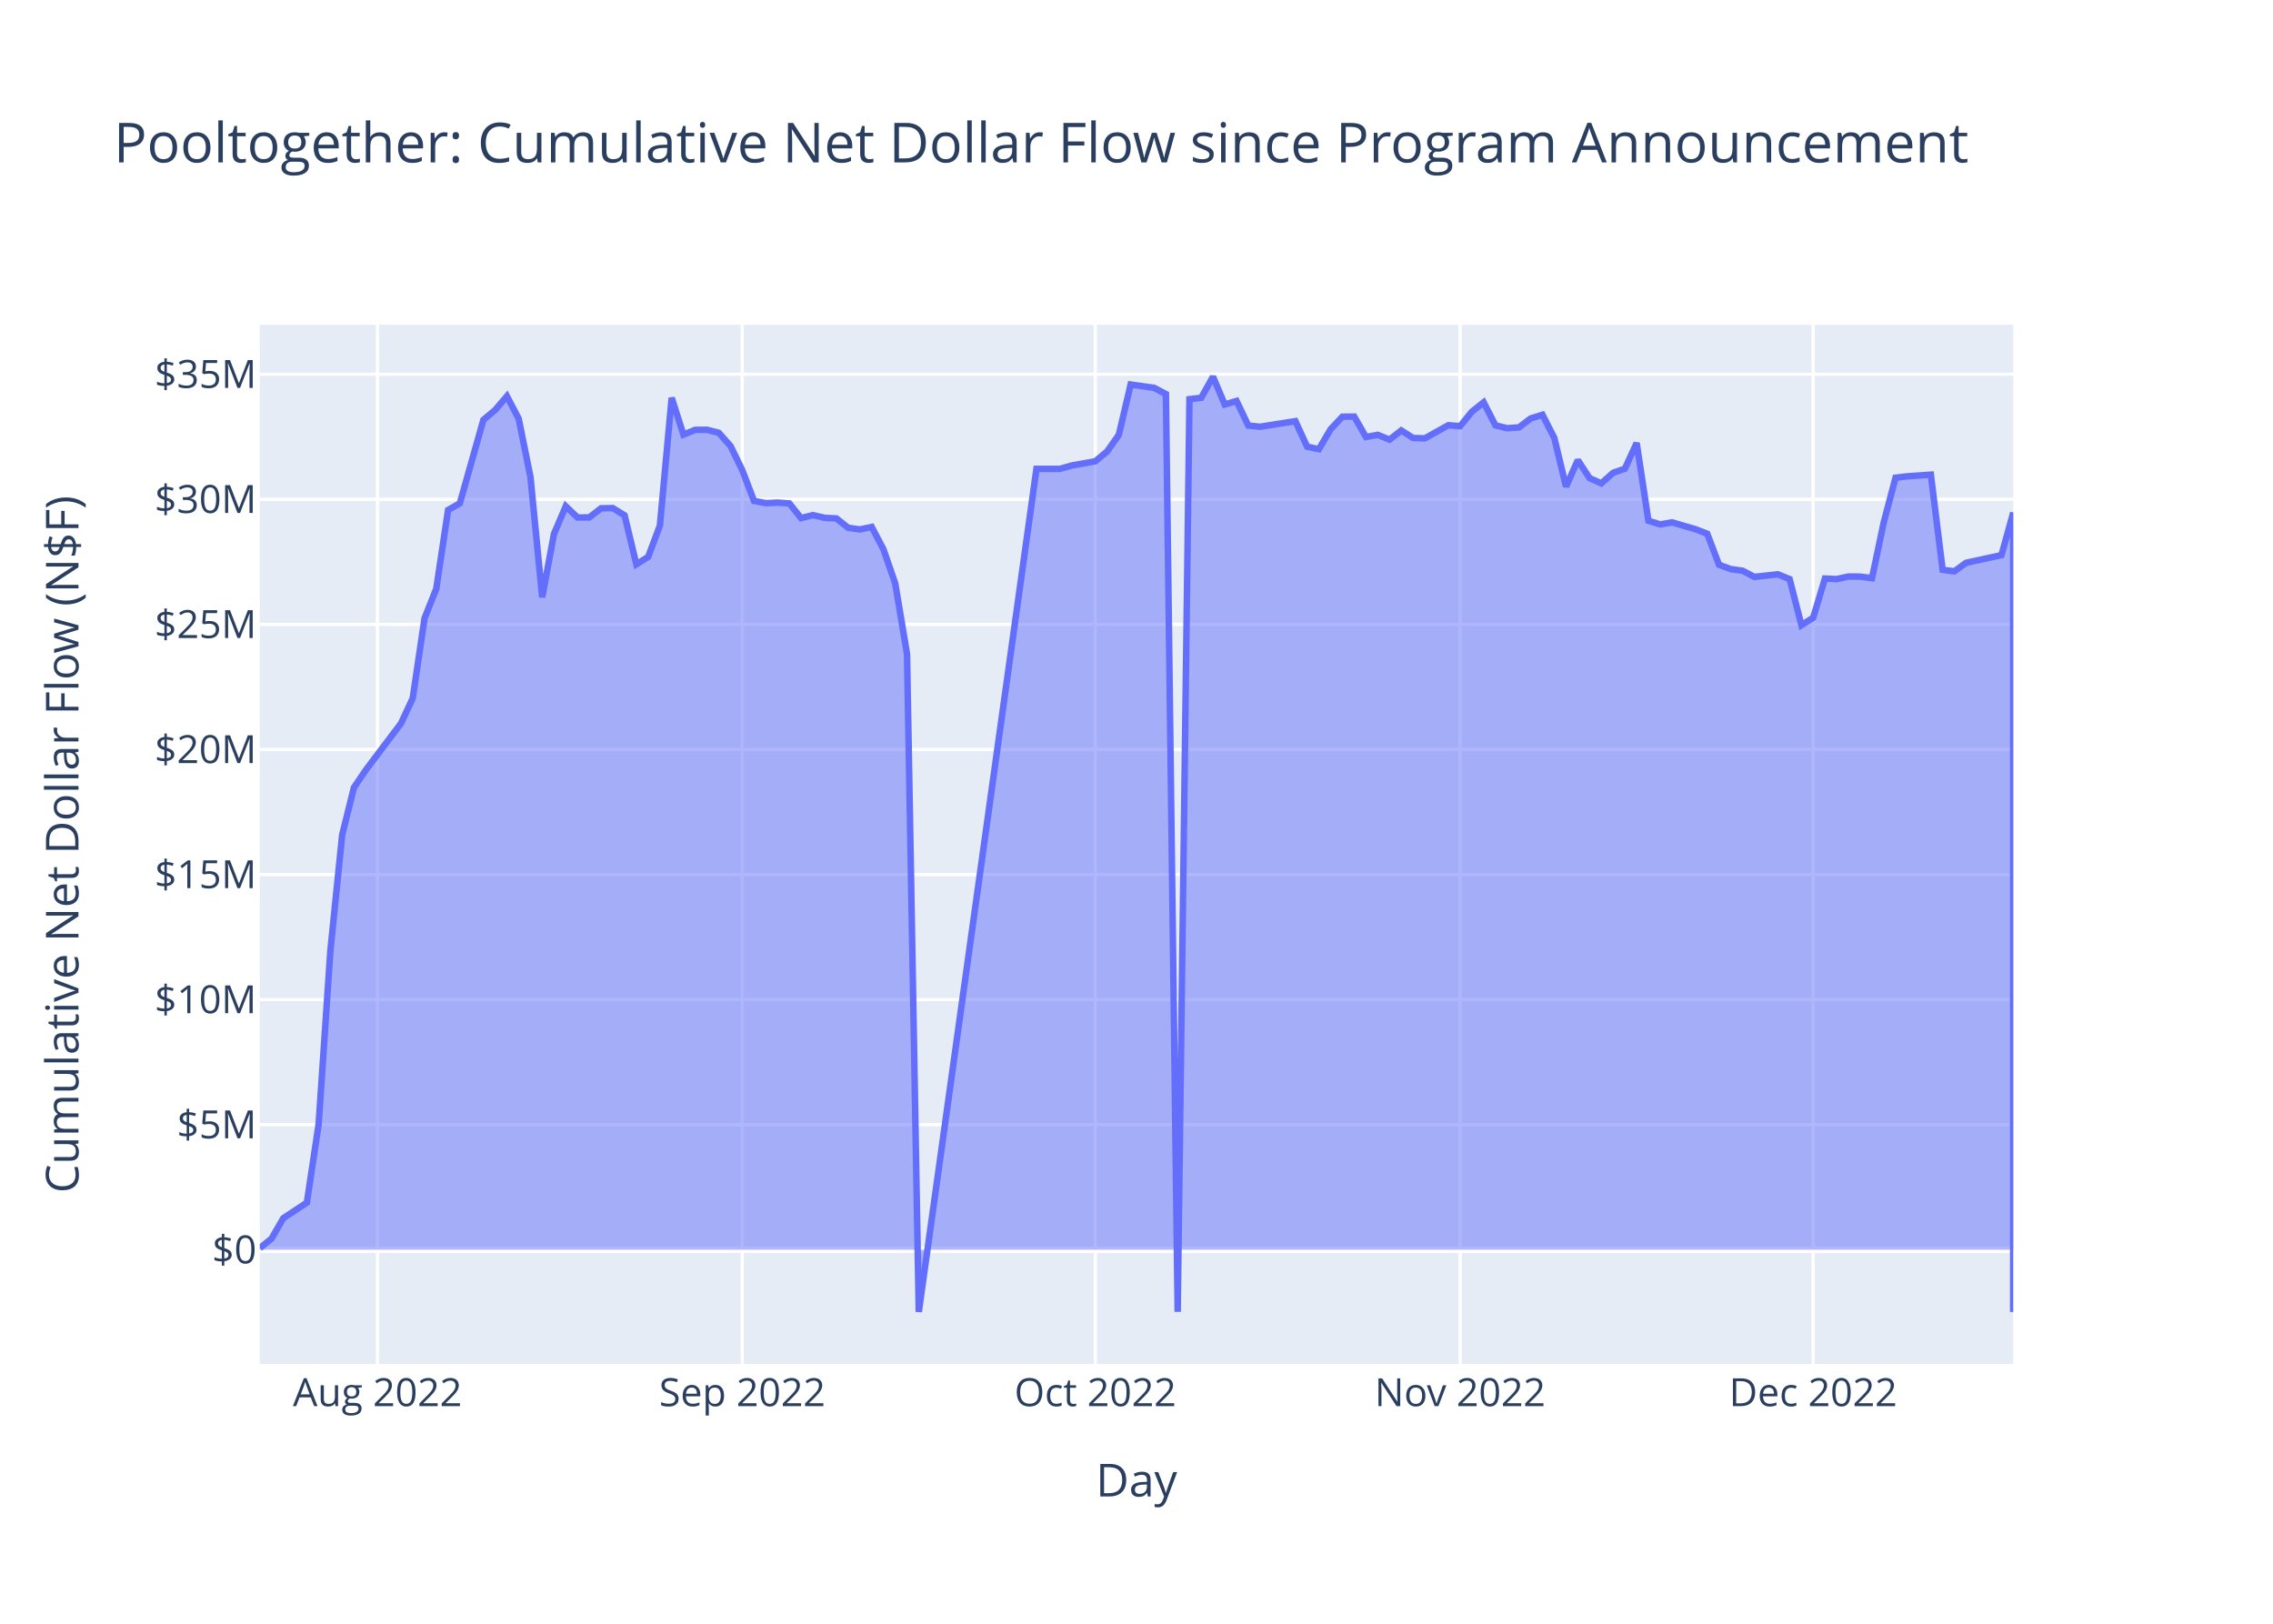
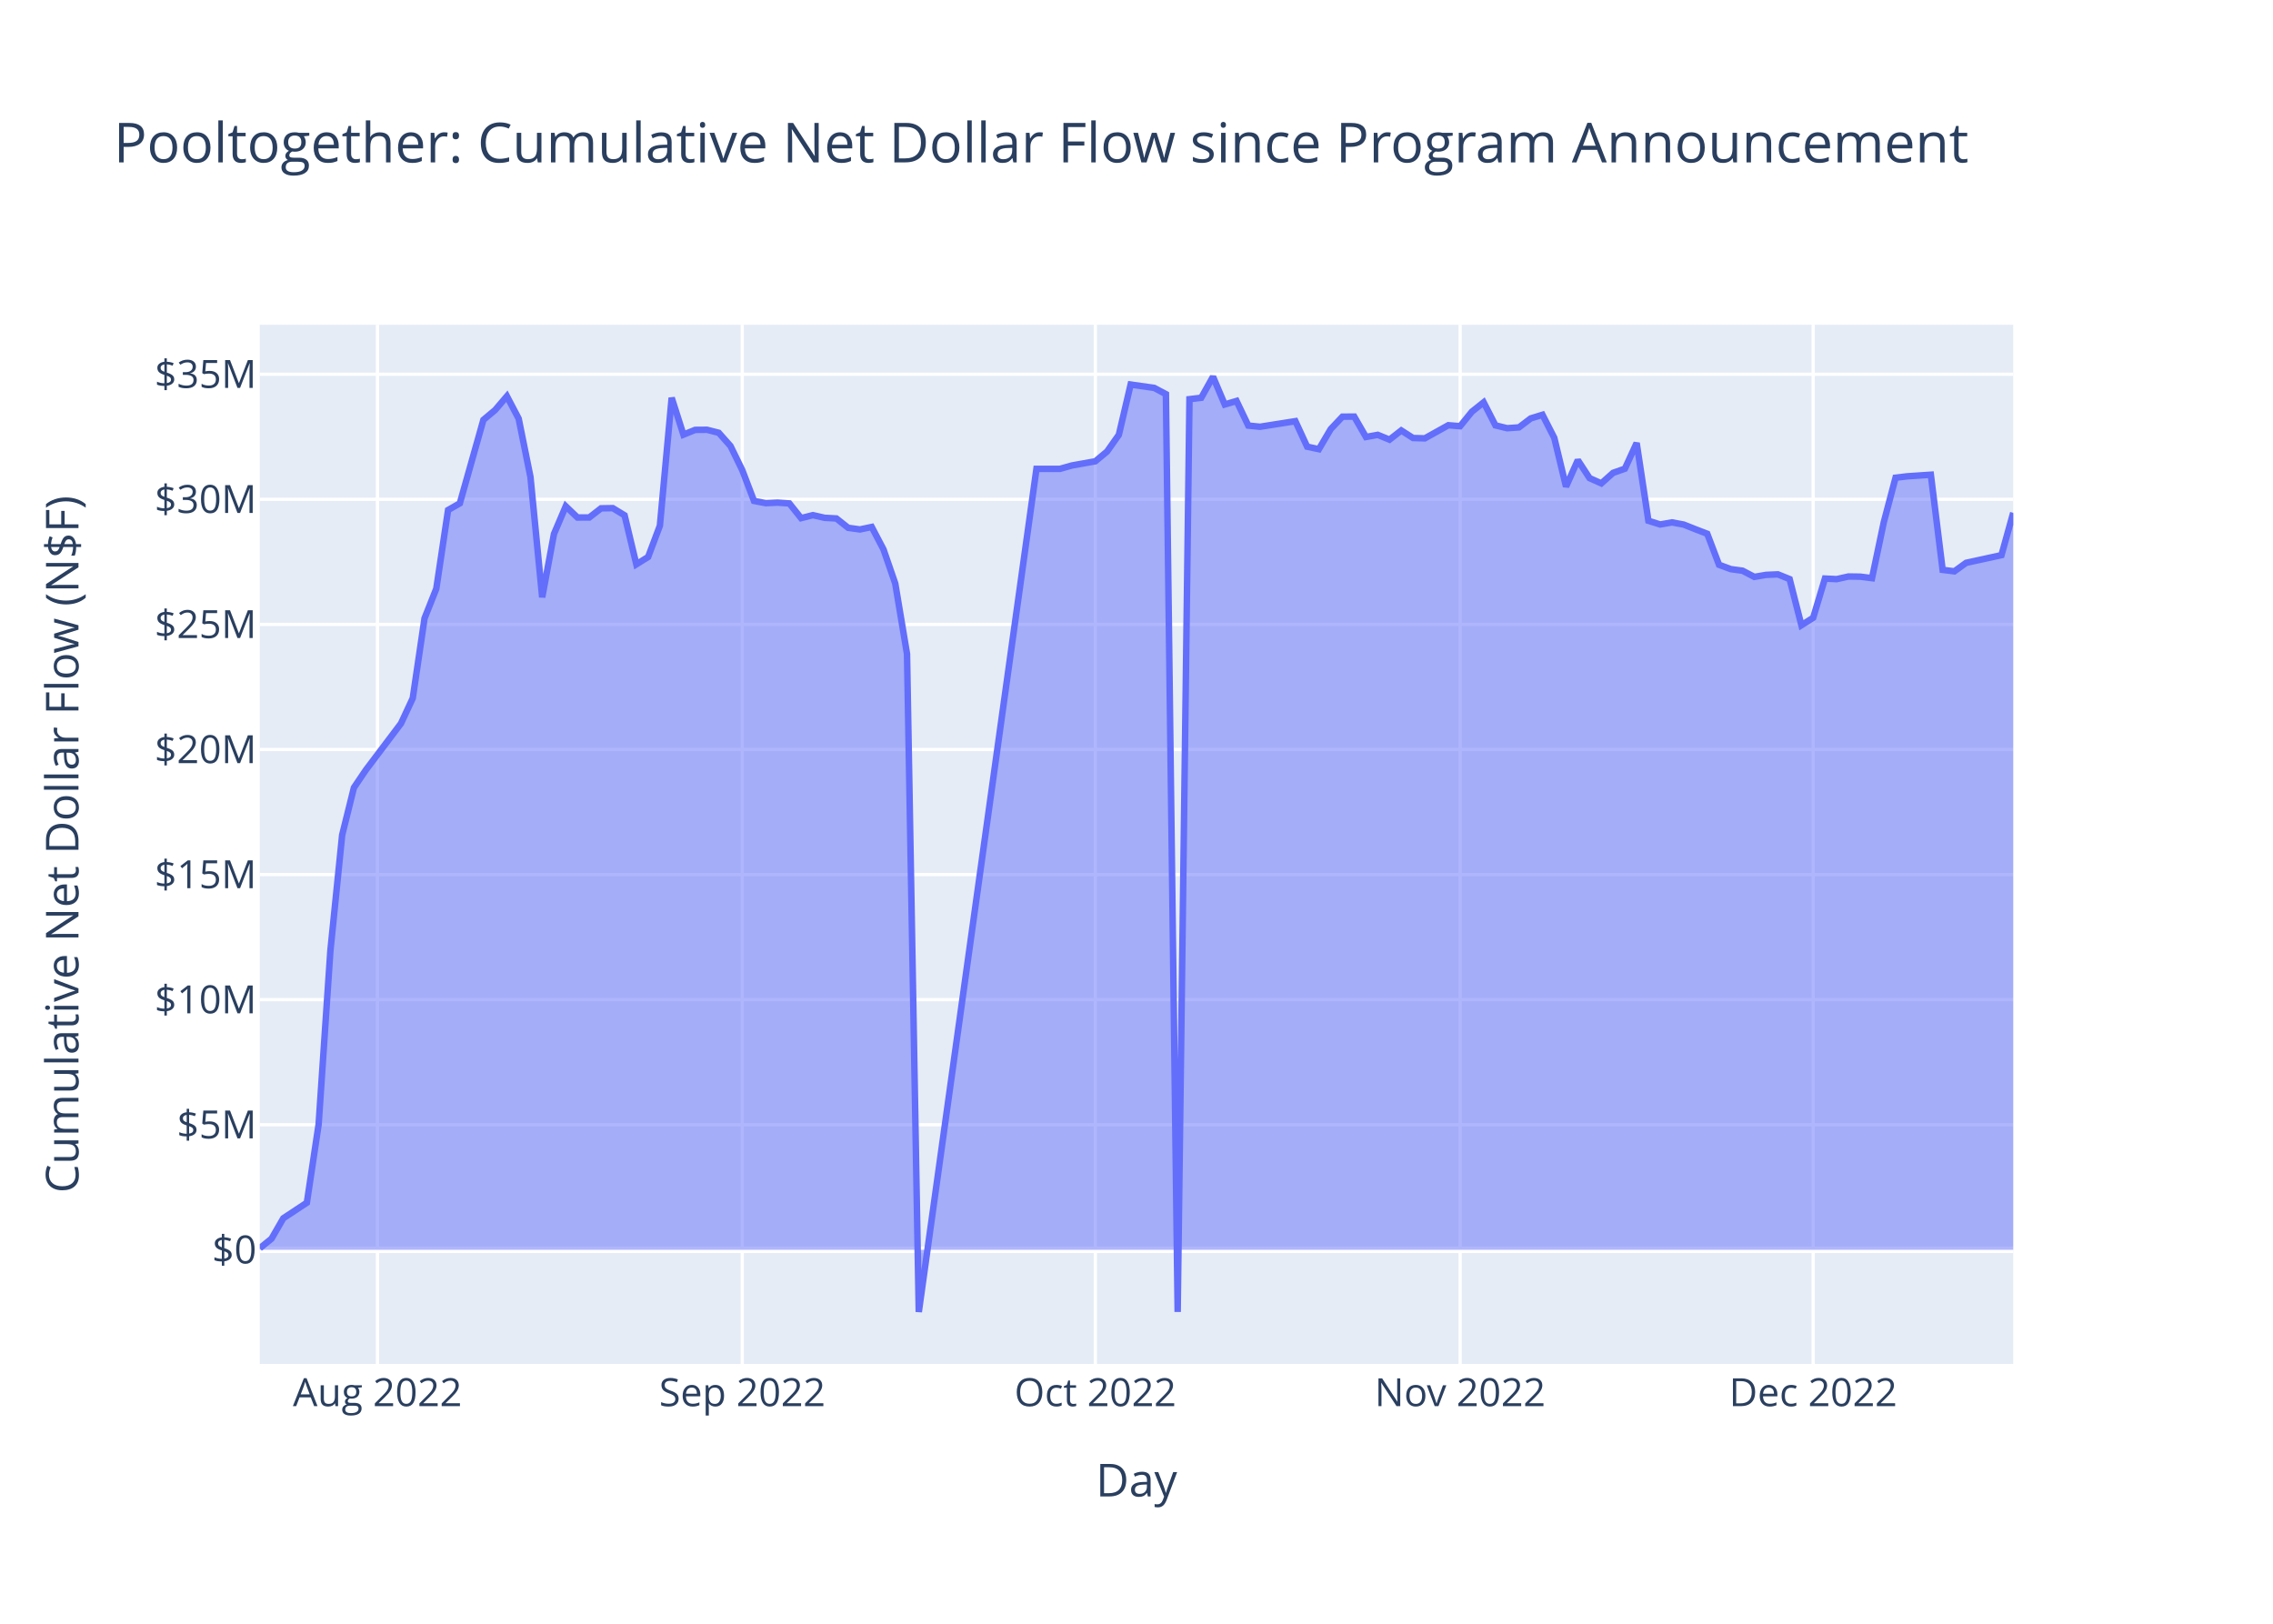
<svg xmlns="http://www.w3.org/2000/svg" class="main-svg" width="700" height="500" style="" viewBox="0 0 700 500">
  <rect x="0" y="0" width="700" height="500" style="fill: rgb(255, 255, 255); fill-opacity: 1;" />
-   <defs id="defs-15fc1d">
+   <defs id="defs-b573de">
    <g class="clips">
-       <clipPath id="clip15fc1dxyplot" class="plotclip">
+       <clipPath id="clipb573dexyplot" class="plotclip">
        <rect width="540" height="320" />
      </clipPath>
-       <clipPath class="axesclip" id="clip15fc1dx">
+       <clipPath class="axesclip" id="clipb573dex">
        <rect x="80" y="0" width="540" height="500" />
      </clipPath>
-       <clipPath class="axesclip" id="clip15fc1dy">
+       <clipPath class="axesclip" id="clipb573dey">
        <rect x="0" y="100" width="700" height="320" />
      </clipPath>
-       <clipPath class="axesclip" id="clip15fc1dxy">
+       <clipPath class="axesclip" id="clipb573dexy">
        <rect x="80" y="100" width="540" height="320" />
      </clipPath>
    </g>
    <g class="gradients" />
    <g class="patterns" />
  </defs>
  <g class="bglayer">
    <rect class="bg" x="80" y="100" width="540" height="320" style="fill: rgb(229, 236, 246); fill-opacity: 1; stroke-width: 0;" />
  </g>
  <g class="layer-below">
    <g class="imagelayer" />
    <g class="shapelayer" />
  </g>
  <g class="cartesianlayer">
    <g class="subplot xy">
      <g class="layer-subplot">
        <g class="shapelayer" />
        <g class="imagelayer" />
      </g>
      <g class="minor-gridlayer">
        <g class="x" />
        <g class="y" />
      </g>
      <g class="gridlayer">
        <g class="x">
          <path class="xgrid crisp" transform="translate(116.24,0)" d="M0,100v320" style="stroke: rgb(255, 255, 255); stroke-opacity: 1; stroke-width: 1px;" />
          <path class="xgrid crisp" transform="translate(228.59,0)" d="M0,100v320" style="stroke: rgb(255, 255, 255); stroke-opacity: 1; stroke-width: 1px;" />
          <path class="xgrid crisp" transform="translate(337.32,0)" d="M0,100v320" style="stroke: rgb(255, 255, 255); stroke-opacity: 1; stroke-width: 1px;" />
          <path class="xgrid crisp" transform="translate(449.66,0)" d="M0,100v320" style="stroke: rgb(255, 255, 255); stroke-opacity: 1; stroke-width: 1px;" />
          <path class="xgrid crisp" transform="translate(558.39,0)" d="M0,100v320" style="stroke: rgb(255, 255, 255); stroke-opacity: 1; stroke-width: 1px;" />
        </g>
        <g class="y">
-           <path class="ygrid crisp" transform="translate(0,346.32)" d="M80,0h540" style="stroke: rgb(255, 255, 255); stroke-opacity: 1; stroke-width: 1px;" />
-           <path class="ygrid crisp" transform="translate(0,307.8)" d="M80,0h540" style="stroke: rgb(255, 255, 255); stroke-opacity: 1; stroke-width: 1px;" />
-           <path class="ygrid crisp" transform="translate(0,269.29)" d="M80,0h540" style="stroke: rgb(255, 255, 255); stroke-opacity: 1; stroke-width: 1px;" />
-           <path class="ygrid crisp" transform="translate(0,230.78)" d="M80,0h540" style="stroke: rgb(255, 255, 255); stroke-opacity: 1; stroke-width: 1px;" />
-           <path class="ygrid crisp" transform="translate(0,192.26)" d="M80,0h540" style="stroke: rgb(255, 255, 255); stroke-opacity: 1; stroke-width: 1px;" />
+           <path class="ygrid crisp" transform="translate(0,346.34)" d="M80,0h540" style="stroke: rgb(255, 255, 255); stroke-opacity: 1; stroke-width: 1px;" />
+           <path class="ygrid crisp" transform="translate(0,307.82)" d="M80,0h540" style="stroke: rgb(255, 255, 255); stroke-opacity: 1; stroke-width: 1px;" />
+           <path class="ygrid crisp" transform="translate(0,269.3)" d="M80,0h540" style="stroke: rgb(255, 255, 255); stroke-opacity: 1; stroke-width: 1px;" />
+           <path class="ygrid crisp" transform="translate(0,230.79)" d="M80,0h540" style="stroke: rgb(255, 255, 255); stroke-opacity: 1; stroke-width: 1px;" />
+           <path class="ygrid crisp" transform="translate(0,192.27)" d="M80,0h540" style="stroke: rgb(255, 255, 255); stroke-opacity: 1; stroke-width: 1px;" />
          <path class="ygrid crisp" transform="translate(0,153.75)" d="M80,0h540" style="stroke: rgb(255, 255, 255); stroke-opacity: 1; stroke-width: 1px;" />
          <path class="ygrid crisp" transform="translate(0,115.24)" d="M80,0h540" style="stroke: rgb(255, 255, 255); stroke-opacity: 1; stroke-width: 1px;" />
        </g>
      </g>
      <g class="zerolinelayer">
-         <path class="yzl zl crisp" transform="translate(0,384.83)" d="M80,0h540" style="stroke: rgb(255, 255, 255); stroke-opacity: 1; stroke-width: 2px;" />
+         <path class="yzl zl crisp" transform="translate(0,384.85)" d="M80,0h540" style="stroke: rgb(255, 255, 255); stroke-opacity: 1; stroke-width: 2px;" />
      </g>
      <path class="xlines-below" />
      <path class="ylines-below" />
      <g class="overlines-below" />
      <g class="xaxislayer-below" />
      <g class="yaxislayer-below" />
      <g class="overaxes-below" />
-       <g class="plot" transform="translate(80,100)" clip-path="url(#clip15fc1dxyplot)">
+       <g class="plot" transform="translate(80,100)" clip-path="url(#clipb573dexyplot)">
        <g class="scatterlayer mlayer">
-           <g class="trace scatter trace264fe2" style="stroke-miterlimit: 2;">
+           <g class="trace scatter traceca4c86" style="stroke-miterlimit: 2;">
            <g class="fills">
              <g>
-                 <path class="js-fill" d="M540,284.83L0,284.83L0,284.35L3.62,281.41L7.25,275.12L14.5,270.33L18.12,246.25L21.74,192.83L25.37,157.12L28.99,142.54L32.62,137.16L43.49,122.76L47.11,114.99L50.74,90.4L54.36,81.28L57.99,57.05L61.61,54.99L68.86,29.3L72.48,26.25L76.11,22.01L79.73,28.91L83.36,46.86L86.98,83.92L90.6,64.42L94.23,55.89L97.85,59.35L101.48,59.33L105.1,56.52L108.72,56.46L112.35,58.68L115.97,73.77L119.6,71.5L123.22,61.87L126.85,22.49L130.47,33.84L134.09,32.37L137.72,32.34L141.34,33.26L144.97,37.33L148.59,44.77L152.21,54.25L155.84,54.94L159.46,54.77L163.09,55.02L166.71,59.54L170.34,58.62L173.96,59.45L177.58,59.64L181.21,62.52L184.83,63.03L188.46,62.26L192.08,69.17L195.7,79.67L199.33,101.37L202.95,303.97L239.19,44.37L242.82,44.37L246.44,44.37L250.07,43.34L257.32,42.04L260.94,39.03L264.56,33.89L268.19,18.42L275.44,19.43L279.06,21.36L282.68,303.96L286.31,22.92L289.93,22.49L293.56,16L297.18,24.55L300.81,23.47L304.43,31.04L308.05,31.41L318.93,29.69L322.55,37.54L326.17,38.32L329.8,32.14L333.42,28.31L337.05,28.28L340.67,34.56L344.3,33.9L347.92,35.38L351.54,32.55L355.17,34.87L358.79,34.98L366.04,30.94L369.66,31.23L373.29,26.77L376.91,23.89L380.54,30.98L384.16,31.86L387.79,31.6L391.41,28.84L395.03,27.73L398.66,34.83L402.28,49.84L405.91,41.69L409.53,47.23L413.15,48.84L416.78,45.59L420.4,44.33L424.03,36.41L427.65,60.35L431.28,61.49L434.9,60.85L442.15,62.96L445.77,64.36L449.4,73.9L453.02,75.25L456.64,75.74L460.27,77.64L467.52,76.85L471.14,78.32L474.77,92.51L478.39,90.22L482.01,78.15L485.64,78.32L489.26,77.52L492.89,77.56L496.51,78.02L500.13,60.82L503.76,47.1L507.38,46.67L514.63,46.17L518.26,75.47L521.88,75.92L525.5,73.3L536.38,70.94L540,57.88L540,304" style="fill: rgb(99, 110, 250); fill-opacity: 0.5; stroke-width: 0;" />
+                 <path class="js-fill" d="M540,284.85L0,284.85L0,284.37L3.62,281.43L7.25,275.14L14.5,270.35L18.12,246.27L21.74,192.85L25.37,157.13L28.99,142.55L32.62,137.17L43.49,122.77L47.11,115L50.74,90.4L54.36,81.28L57.99,57.06L61.61,54.99L68.86,29.3L72.48,26.26L76.11,22.01L79.73,28.91L83.36,46.86L86.98,83.92L90.6,64.42L94.23,55.89L97.85,59.36L101.48,59.34L105.1,56.53L108.72,56.47L112.35,58.68L115.97,73.77L119.6,71.51L123.22,61.87L126.85,22.49L130.47,33.84L134.09,32.37L137.72,32.34L141.34,33.26L144.97,37.34L148.59,44.77L152.21,54.25L155.84,54.94L159.46,54.77L163.09,55.02L166.71,59.55L170.34,58.63L173.96,59.45L177.58,59.65L181.21,62.53L184.83,63.03L188.46,62.27L192.08,69.17L195.7,79.67L199.33,101.37L202.95,304L239.19,44.37L242.82,44.37L246.44,44.37L250.07,43.34L257.32,42.04L260.94,39.03L264.56,33.9L268.19,18.42L275.44,19.44L279.06,21.36L282.68,303.99L286.31,22.92L289.93,22.49L293.56,16L297.18,24.55L300.81,23.47L304.43,31.05L308.05,31.41L318.93,29.69L322.55,37.54L326.17,38.32L329.8,32.14L333.42,28.31L337.05,28.28L340.67,34.56L344.3,33.9L347.92,35.38L351.54,32.55L355.17,34.88L358.79,34.98L366.04,30.94L369.66,31.24L373.29,26.77L376.91,23.89L380.54,30.98L384.16,31.86L387.79,31.6L391.41,28.84L395.03,27.73L398.66,34.83L402.28,49.84L405.91,41.69L409.53,47.23L413.15,48.84L416.78,45.6L420.4,44.33L424.03,36.41L427.65,60.36L431.28,61.5L434.9,60.86L438.52,61.53L442.15,62.97L445.77,64.36L449.4,73.91L453.02,75.25L456.64,75.74L460.27,77.64L463.89,77.02L467.52,76.86L471.14,78.32L474.77,92.52L478.39,90.23L482.01,78.16L485.64,78.33L489.26,77.52L492.89,77.57L496.51,78.03L500.13,60.83L503.76,47.1L507.38,46.67L514.63,46.18L518.26,75.48L521.88,75.93L525.5,73.31L536.38,70.94L540,57.91" style="fill: rgb(99, 110, 250); fill-opacity: 0.5; stroke-width: 0;" />
              </g>
            </g>
            <g class="errorbars" />
            <g class="lines">
-               <path class="js-line" d="M0,284.35L3.62,281.41L7.25,275.12L14.5,270.33L18.12,246.25L21.74,192.83L25.37,157.12L28.99,142.54L32.62,137.16L43.49,122.76L47.11,114.99L50.74,90.4L54.36,81.28L57.99,57.05L61.61,54.99L68.86,29.3L72.48,26.25L76.11,22.01L79.73,28.91L83.36,46.86L86.98,83.92L90.6,64.42L94.23,55.89L97.85,59.35L101.48,59.33L105.1,56.52L108.72,56.46L112.35,58.68L115.97,73.77L119.6,71.5L123.22,61.87L126.85,22.49L130.47,33.84L134.09,32.37L137.72,32.34L141.34,33.26L144.97,37.33L148.59,44.77L152.21,54.25L155.84,54.94L159.46,54.77L163.09,55.02L166.71,59.54L170.34,58.62L173.96,59.45L177.58,59.64L181.21,62.52L184.83,63.03L188.46,62.26L192.08,69.17L195.7,79.67L199.33,101.37L202.95,303.97L239.19,44.37L242.82,44.37L246.44,44.37L250.07,43.34L257.32,42.04L260.94,39.03L264.56,33.89L268.19,18.42L275.44,19.43L279.06,21.36L282.68,303.96L286.31,22.92L289.93,22.49L293.56,16L297.18,24.55L300.81,23.47L304.43,31.04L308.05,31.41L318.93,29.69L322.55,37.54L326.17,38.32L329.8,32.14L333.42,28.31L337.05,28.28L340.67,34.56L344.3,33.9L347.92,35.38L351.54,32.55L355.17,34.87L358.79,34.98L366.04,30.94L369.66,31.23L373.29,26.77L376.91,23.89L380.54,30.98L384.16,31.86L387.79,31.6L391.41,28.84L395.03,27.73L398.66,34.83L402.28,49.84L405.91,41.69L409.53,47.23L413.15,48.84L416.78,45.59L420.4,44.33L424.03,36.41L427.65,60.35L431.28,61.49L434.9,60.85L442.15,62.96L445.77,64.36L449.4,73.9L453.02,75.25L456.64,75.74L460.27,77.64L467.52,76.85L471.14,78.32L474.77,92.51L478.39,90.22L482.01,78.15L485.64,78.32L489.26,77.52L492.89,77.56L496.51,78.02L500.13,60.82L503.76,47.1L507.38,46.67L514.63,46.17L518.26,75.47L521.88,75.92L525.5,73.3L536.38,70.94L540,57.88L540,304" style="vector-effect: non-scaling-stroke; fill: none; stroke: rgb(99, 110, 250); stroke-opacity: 1; stroke-width: 2px; opacity: 1;" />
+               <path class="js-line" d="M0,284.37L3.62,281.43L7.25,275.14L14.5,270.35L18.12,246.27L21.74,192.85L25.37,157.13L28.99,142.55L32.62,137.17L43.49,122.77L47.11,115L50.74,90.4L54.36,81.28L57.99,57.06L61.61,54.99L68.86,29.3L72.48,26.26L76.11,22.01L79.73,28.91L83.36,46.86L86.98,83.92L90.6,64.42L94.23,55.89L97.85,59.36L101.48,59.34L105.1,56.53L108.72,56.47L112.35,58.68L115.97,73.77L119.6,71.51L123.22,61.87L126.85,22.49L130.47,33.84L134.09,32.37L137.72,32.34L141.34,33.26L144.97,37.34L148.59,44.77L152.21,54.25L155.84,54.94L159.46,54.77L163.09,55.02L166.71,59.55L170.34,58.63L173.96,59.45L177.58,59.65L181.21,62.53L184.83,63.03L188.46,62.27L192.08,69.17L195.7,79.67L199.33,101.37L202.95,304L239.19,44.37L242.82,44.37L246.44,44.37L250.07,43.34L257.32,42.04L260.94,39.03L264.56,33.9L268.19,18.42L275.44,19.44L279.06,21.36L282.68,303.99L286.31,22.92L289.93,22.49L293.56,16L297.18,24.55L300.81,23.47L304.43,31.05L308.05,31.41L318.93,29.69L322.55,37.54L326.17,38.32L329.8,32.14L333.42,28.31L337.05,28.28L340.67,34.56L344.3,33.9L347.92,35.38L351.54,32.55L355.17,34.88L358.79,34.98L366.04,30.94L369.66,31.24L373.29,26.77L376.91,23.89L380.54,30.98L384.16,31.86L387.79,31.6L391.41,28.84L395.03,27.73L398.66,34.83L402.28,49.84L405.91,41.69L409.53,47.23L413.15,48.84L416.78,45.6L420.4,44.33L424.03,36.41L427.65,60.36L431.28,61.5L434.9,60.86L438.52,61.53L442.15,62.97L445.77,64.36L449.4,73.91L453.02,75.25L456.64,75.74L460.27,77.64L463.89,77.02L467.52,76.86L471.14,78.32L474.77,92.52L478.39,90.23L482.01,78.16L485.64,78.33L489.26,77.52L492.89,77.57L496.51,78.03L500.13,60.83L503.76,47.1L507.38,46.67L514.63,46.18L518.26,75.48L521.88,75.93L525.5,73.31L536.38,70.94L540,57.91" style="vector-effect: non-scaling-stroke; fill: none; stroke: rgb(99, 110, 250); stroke-opacity: 1; stroke-width: 2px; opacity: 1;" />
            </g>
            <g class="points" />
            <g class="text" />
          </g>
        </g>
      </g>
      <g class="overplot" />
      <path class="xlines-above crisp" d="M0,0" style="fill: none;" />
      <path class="ylines-above crisp" d="M0,0" style="fill: none;" />
      <g class="overlines-above" />
      <g class="xaxislayer-above">
        <g class="xtick">
          <text text-anchor="middle" x="0" y="433" transform="translate(116.24,0)" style="font-family: 'Open Sans', verdana, arial, sans-serif; font-size: 12px; fill: rgb(42, 63, 95); fill-opacity: 1; white-space: pre; opacity: 1;">Aug 2022</text>
        </g>
        <g class="xtick">
          <text text-anchor="middle" x="0" y="433" style="font-family: 'Open Sans', verdana, arial, sans-serif; font-size: 12px; fill: rgb(42, 63, 95); fill-opacity: 1; white-space: pre; opacity: 1;" transform="translate(228.59,0)">Sep 2022</text>
        </g>
        <g class="xtick">
          <text text-anchor="middle" x="0" y="433" style="font-family: 'Open Sans', verdana, arial, sans-serif; font-size: 12px; fill: rgb(42, 63, 95); fill-opacity: 1; white-space: pre; opacity: 1;" transform="translate(337.32,0)">Oct 2022</text>
        </g>
        <g class="xtick">
          <text text-anchor="middle" x="0" y="433" style="font-family: 'Open Sans', verdana, arial, sans-serif; font-size: 12px; fill: rgb(42, 63, 95); fill-opacity: 1; white-space: pre; opacity: 1;" transform="translate(449.66,0)">Nov 2022</text>
        </g>
        <g class="xtick">
          <text text-anchor="middle" x="0" y="433" style="font-family: 'Open Sans', verdana, arial, sans-serif; font-size: 12px; fill: rgb(42, 63, 95); fill-opacity: 1; white-space: pre; opacity: 1;" transform="translate(558.39,0)">Dec 2022</text>
        </g>
      </g>
      <g class="yaxislayer-above">
        <g class="ytick">
-           <text text-anchor="end" x="79" y="4.2" transform="translate(0,384.83)" style="font-family: 'Open Sans', verdana, arial, sans-serif; font-size: 12px; fill: rgb(42, 63, 95); fill-opacity: 1; white-space: pre; opacity: 1;">$0</text>
+           <text text-anchor="end" x="79" y="4.2" transform="translate(0,384.85)" style="font-family: 'Open Sans', verdana, arial, sans-serif; font-size: 12px; fill: rgb(42, 63, 95); fill-opacity: 1; white-space: pre; opacity: 1;">$0</text>
        </g>
        <g class="ytick">
-           <text text-anchor="end" x="79" y="4.2" style="font-family: 'Open Sans', verdana, arial, sans-serif; font-size: 12px; fill: rgb(42, 63, 95); fill-opacity: 1; white-space: pre; opacity: 1;" transform="translate(0,346.32)">$5M</text>
+           <text text-anchor="end" x="79" y="4.2" style="font-family: 'Open Sans', verdana, arial, sans-serif; font-size: 12px; fill: rgb(42, 63, 95); fill-opacity: 1; white-space: pre; opacity: 1;" transform="translate(0,346.34)">$5M</text>
        </g>
        <g class="ytick">
-           <text text-anchor="end" x="79" y="4.2" style="font-family: 'Open Sans', verdana, arial, sans-serif; font-size: 12px; fill: rgb(42, 63, 95); fill-opacity: 1; white-space: pre; opacity: 1;" transform="translate(0,307.8)">$10M</text>
+           <text text-anchor="end" x="79" y="4.2" style="font-family: 'Open Sans', verdana, arial, sans-serif; font-size: 12px; fill: rgb(42, 63, 95); fill-opacity: 1; white-space: pre; opacity: 1;" transform="translate(0,307.82)">$10M</text>
        </g>
        <g class="ytick">
-           <text text-anchor="end" x="79" y="4.2" style="font-family: 'Open Sans', verdana, arial, sans-serif; font-size: 12px; fill: rgb(42, 63, 95); fill-opacity: 1; white-space: pre; opacity: 1;" transform="translate(0,269.29)">$15M</text>
+           <text text-anchor="end" x="79" y="4.2" style="font-family: 'Open Sans', verdana, arial, sans-serif; font-size: 12px; fill: rgb(42, 63, 95); fill-opacity: 1; white-space: pre; opacity: 1;" transform="translate(0,269.3)">$15M</text>
        </g>
        <g class="ytick">
-           <text text-anchor="end" x="79" y="4.2" style="font-family: 'Open Sans', verdana, arial, sans-serif; font-size: 12px; fill: rgb(42, 63, 95); fill-opacity: 1; white-space: pre; opacity: 1;" transform="translate(0,230.78)">$20M</text>
+           <text text-anchor="end" x="79" y="4.2" style="font-family: 'Open Sans', verdana, arial, sans-serif; font-size: 12px; fill: rgb(42, 63, 95); fill-opacity: 1; white-space: pre; opacity: 1;" transform="translate(0,230.79)">$20M</text>
        </g>
        <g class="ytick">
-           <text text-anchor="end" x="79" y="4.2" style="font-family: 'Open Sans', verdana, arial, sans-serif; font-size: 12px; fill: rgb(42, 63, 95); fill-opacity: 1; white-space: pre; opacity: 1;" transform="translate(0,192.26)">$25M</text>
+           <text text-anchor="end" x="79" y="4.2" style="font-family: 'Open Sans', verdana, arial, sans-serif; font-size: 12px; fill: rgb(42, 63, 95); fill-opacity: 1; white-space: pre; opacity: 1;" transform="translate(0,192.27)">$25M</text>
        </g>
        <g class="ytick">
          <text text-anchor="end" x="79" y="4.2" style="font-family: 'Open Sans', verdana, arial, sans-serif; font-size: 12px; fill: rgb(42, 63, 95); fill-opacity: 1; white-space: pre; opacity: 1;" transform="translate(0,153.75)">$30M</text>
        </g>
        <g class="ytick">
          <text text-anchor="end" x="79" y="4.2" style="font-family: 'Open Sans', verdana, arial, sans-serif; font-size: 12px; fill: rgb(42, 63, 95); fill-opacity: 1; white-space: pre; opacity: 1;" transform="translate(0,115.24)">$35M</text>
        </g>
      </g>
      <g class="overaxes-above" />
    </g>
  </g>
  <g class="polarlayer" />
  <g class="smithlayer" />
  <g class="ternarylayer" />
  <g class="geolayer" />
  <g class="funnelarealayer" />
  <g class="pielayer" />
  <g class="iciclelayer" />
  <g class="treemaplayer" />
  <g class="sunburstlayer" />
  <g class="glimages" />
-   <defs id="topdefs-15fc1d">
+   <defs id="topdefs-b573de">
    <g class="clips" />
  </defs>
  <g class="layer-above">
    <g class="imagelayer" />
    <g class="shapelayer" />
  </g>
  <g class="infolayer">
    <g class="g-gtitle">
      <text class="gtitle" x="35" y="50" text-anchor="start" dy="0em" style="font-family: 'Open Sans', verdana, arial, sans-serif; font-size: 17px; fill: rgb(42, 63, 95); opacity: 1; font-weight: normal; white-space: pre;">Pooltogether: Cumulative Net Dollar Flow since Program Announcement</text>
    </g>
    <g class="g-xtitle">
      <text class="xtitle" x="350" y="460.8" text-anchor="middle" style="font-family: 'Open Sans', verdana, arial, sans-serif; font-size: 14px; fill: rgb(42, 63, 95); opacity: 1; font-weight: normal; white-space: pre;">Day</text>
    </g>
    <g class="g-ytitle">
      <text class="ytitle" transform="rotate(-90,24.16875,260)" x="24.169" y="260" text-anchor="middle" style="font-family: 'Open Sans', verdana, arial, sans-serif; font-size: 14px; fill: rgb(42, 63, 95); opacity: 1; font-weight: normal; white-space: pre;">Cumulative Net Dollar Flow (N$F)</text>
    </g>
  </g>
</svg>
